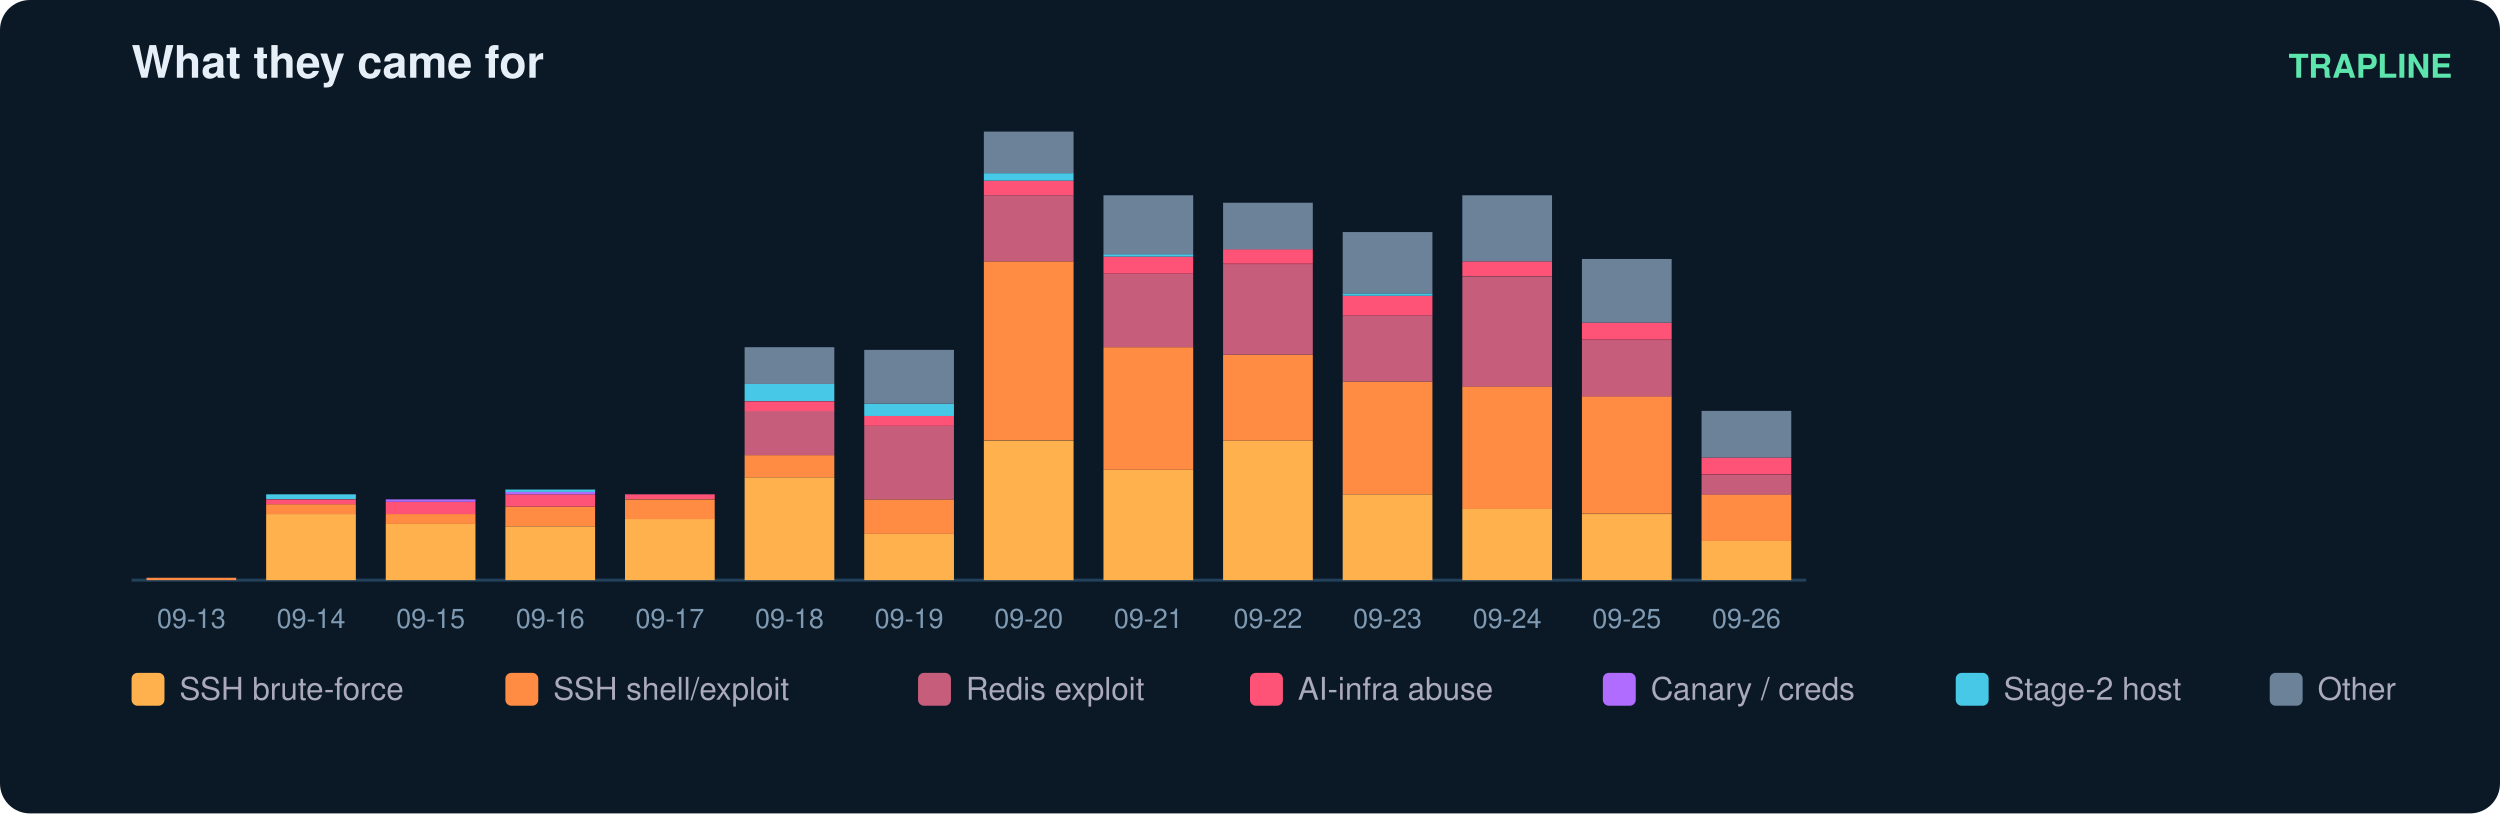
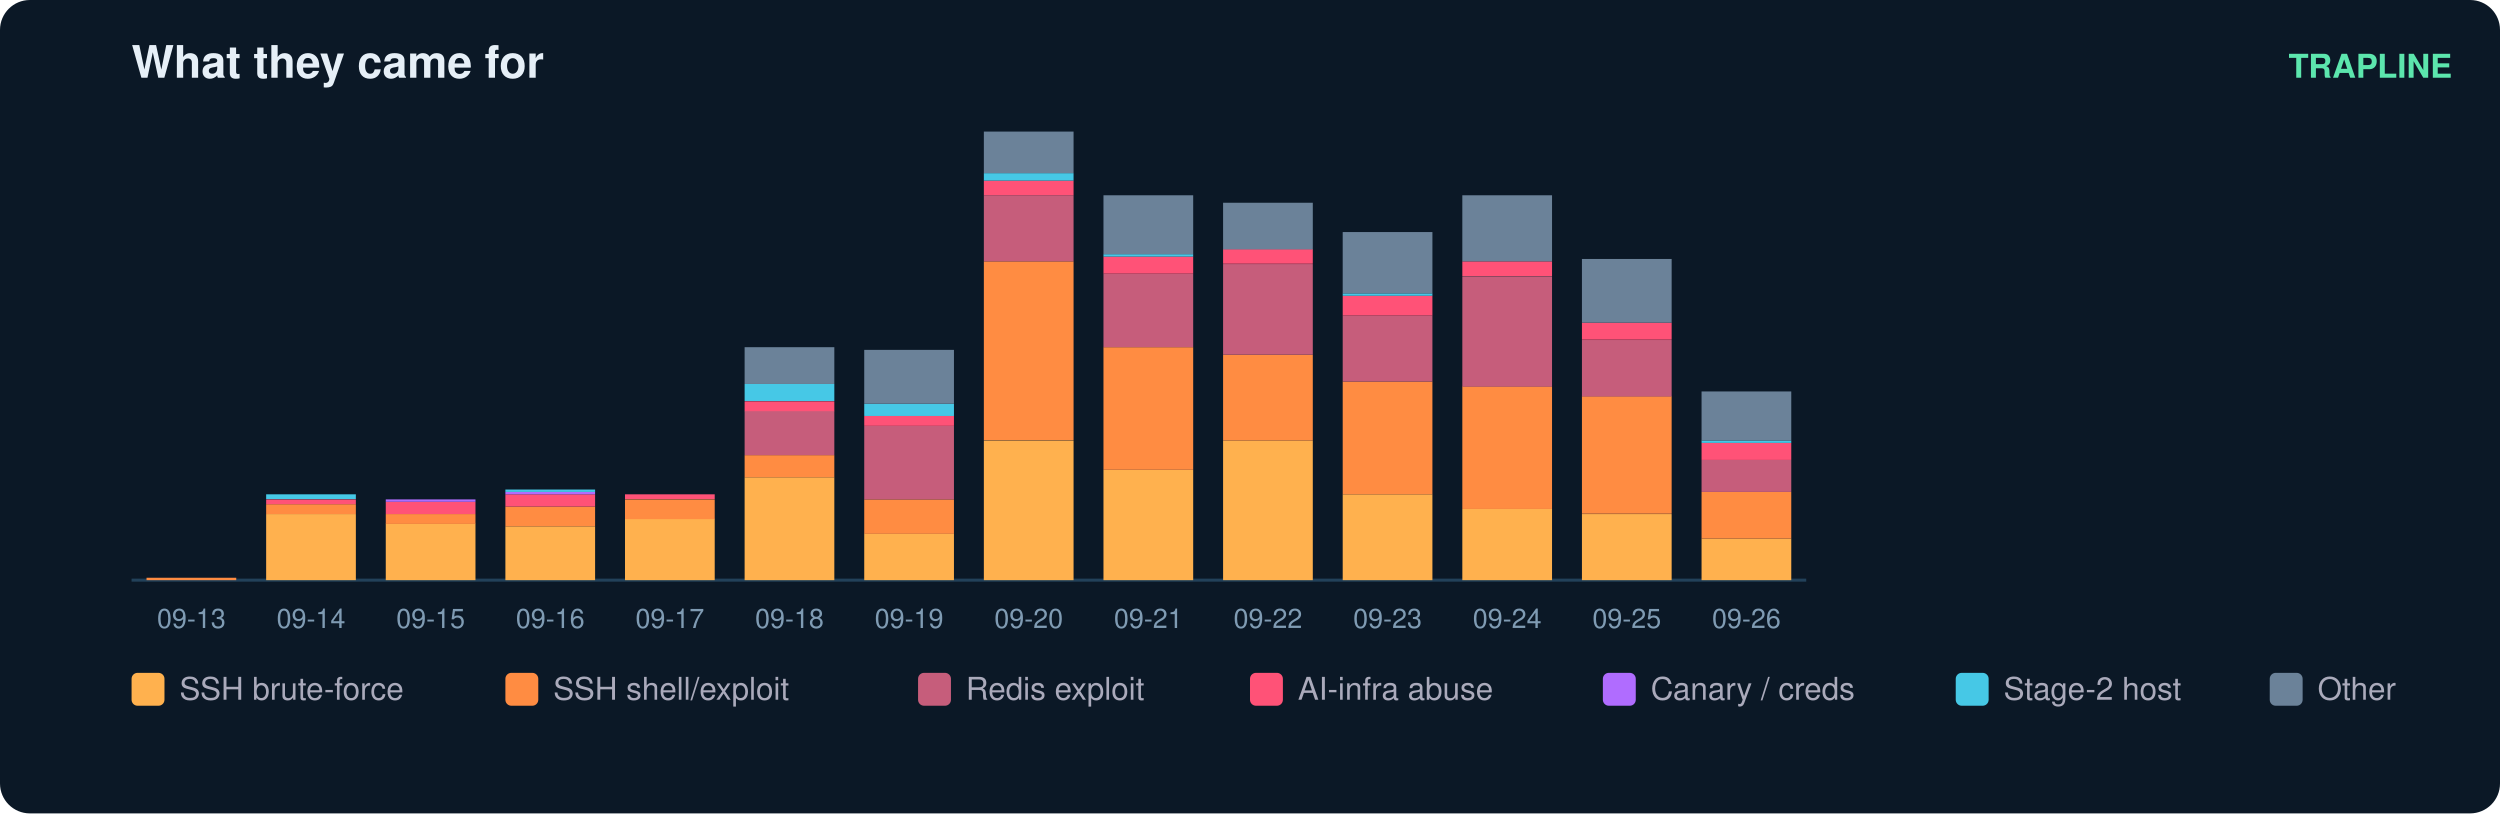
<svg xmlns="http://www.w3.org/2000/svg" width="836" height="272" viewBox="0 0 836 272" font-family="ui-sans-serif,Segoe UI,Helvetica,Arial">
  <rect width="836" height="272" rx="10" fill="#0b1826" />
  <text x="44" y="26" fill="#e6eff7" font-size="15" font-weight="700">What they came for</text>
  <text x="820" y="26" fill="#5ce6ad" font-size="11" text-anchor="end" font-weight="600">TRAPLINE</text>
  <line x1="44" y1="194" x2="604" y2="194" stroke="#22415a" />
  <rect x="49" y="193.2" width="30" height="0.8" fill="#ff8c42" />
  <text x="64.0" y="210.0" fill="#7f9bb3" font-size="9" text-anchor="middle">09-13</text>
  <rect x="89" y="171.9" width="30" height="22.1" fill="#ffb14e" />
  <rect x="89" y="168.6" width="30" height="3.3" fill="#ff8c42" />
  <rect x="89" y="167.0" width="30" height="1.6" fill="#ff5277" />
  <rect x="89" y="165.3" width="30" height="1.6" fill="#46c8e6" />
  <text x="104.0" y="210.0" fill="#7f9bb3" font-size="9" text-anchor="middle">09-14</text>
  <rect x="129" y="175.1" width="30" height="18.9" fill="#ffb14e" />
  <rect x="129" y="171.9" width="30" height="3.3" fill="#ff8c42" />
  <rect x="129" y="167.8" width="30" height="4.1" fill="#ff5277" />
  <rect x="129" y="167.0" width="30" height="0.8" fill="#b06cff" />
  <text x="144.0" y="210.0" fill="#7f9bb3" font-size="9" text-anchor="middle">09-15</text>
  <rect x="169" y="176.0" width="30" height="18.0" fill="#ffb14e" />
  <rect x="169" y="169.4" width="30" height="6.6" fill="#ff8c42" />
  <rect x="169" y="165.3" width="30" height="4.1" fill="#ff5277" />
  <rect x="169" y="164.5" width="30" height="0.8" fill="#b06cff" />
  <rect x="169" y="163.7" width="30" height="0.8" fill="#46c8e6" />
  <text x="184.0" y="210.0" fill="#7f9bb3" font-size="9" text-anchor="middle">09-16</text>
  <rect x="209" y="173.5" width="30" height="20.5" fill="#ffb14e" />
  <rect x="209" y="167.0" width="30" height="6.6" fill="#ff8c42" />
  <rect x="209" y="165.3" width="30" height="1.6" fill="#ff5277" />
  <text x="224.0" y="210.0" fill="#7f9bb3" font-size="9" text-anchor="middle">09-17</text>
  <rect x="249" y="159.6" width="30" height="34.4" fill="#ffb14e" />
  <rect x="249" y="152.2" width="30" height="7.4" fill="#ff8c42" />
  <rect x="249" y="137.4" width="30" height="14.8" fill="#c65d7b" />
  <rect x="249" y="134.2" width="30" height="3.3" fill="#ff5277" />
  <rect x="249" y="128.4" width="30" height="5.7" fill="#46c8e6" />
  <rect x="249" y="116.1" width="30" height="12.3" fill="#6b8299" />
  <text x="264.0" y="210.0" fill="#7f9bb3" font-size="9" text-anchor="middle">09-18</text>
  <rect x="289" y="178.4" width="30" height="15.6" fill="#ffb14e" />
  <rect x="289" y="167.0" width="30" height="11.5" fill="#ff8c42" />
  <rect x="289" y="142.4" width="30" height="24.6" fill="#c65d7b" />
  <rect x="289" y="139.1" width="30" height="3.3" fill="#ff5277" />
  <rect x="289" y="135.0" width="30" height="4.1" fill="#46c8e6" />
  <rect x="289" y="117.0" width="30" height="18.0" fill="#6b8299" />
  <text x="304.0" y="210.0" fill="#7f9bb3" font-size="9" text-anchor="middle">09-19</text>
  <rect x="329" y="147.3" width="30" height="46.7" fill="#ffb14e" />
  <rect x="329" y="87.4" width="30" height="59.8" fill="#ff8c42" />
  <rect x="329" y="65.3" width="30" height="22.1" fill="#c65d7b" />
  <rect x="329" y="60.4" width="30" height="4.9" fill="#ff5277" />
  <rect x="329" y="57.9" width="30" height="2.5" fill="#46c8e6" />
  <rect x="329" y="44.0" width="30" height="13.9" fill="#6b8299" />
  <text x="344.0" y="210.0" fill="#7f9bb3" font-size="9" text-anchor="middle">09-20</text>
  <rect x="369" y="157.1" width="30" height="36.9" fill="#ffb14e" />
  <rect x="369" y="116.1" width="30" height="41.0" fill="#ff8c42" />
  <rect x="369" y="91.5" width="30" height="24.6" fill="#c65d7b" />
  <rect x="369" y="85.8" width="30" height="5.7" fill="#ff5277" />
  <rect x="369" y="85.0" width="30" height="0.8" fill="#46c8e6" />
  <rect x="369" y="65.3" width="30" height="19.7" fill="#6b8299" />
  <text x="384.0" y="210.0" fill="#7f9bb3" font-size="9" text-anchor="middle">09-21</text>
  <rect x="409" y="147.3" width="30" height="46.7" fill="#ffb14e" />
  <rect x="409" y="118.6" width="30" height="28.7" fill="#ff8c42" />
  <rect x="409" y="88.3" width="30" height="30.3" fill="#c65d7b" />
  <rect x="409" y="83.3" width="30" height="4.9" fill="#ff5277" />
  <rect x="409" y="67.8" width="30" height="15.6" fill="#6b8299" />
  <text x="424.0" y="210.0" fill="#7f9bb3" font-size="9" text-anchor="middle">09-22</text>
  <rect x="449" y="165.3" width="30" height="28.7" fill="#ffb14e" />
  <rect x="449" y="127.6" width="30" height="37.7" fill="#ff8c42" />
  <rect x="449" y="105.5" width="30" height="22.1" fill="#c65d7b" />
  <rect x="449" y="98.9" width="30" height="6.6" fill="#ff5277" />
  <rect x="449" y="98.1" width="30" height="0.8" fill="#46c8e6" />
  <rect x="449" y="77.6" width="30" height="20.5" fill="#6b8299" />
  <text x="464.0" y="210.0" fill="#7f9bb3" font-size="9" text-anchor="middle">09-23</text>
  <rect x="489" y="170.2" width="30" height="23.8" fill="#ffb14e" />
  <rect x="489" y="129.2" width="30" height="41.0" fill="#ff8c42" />
  <rect x="489" y="92.4" width="30" height="36.9" fill="#c65d7b" />
  <rect x="489" y="87.4" width="30" height="4.9" fill="#ff5277" />
  <rect x="489" y="65.3" width="30" height="22.1" fill="#6b8299" />
  <text x="504.0" y="210.0" fill="#7f9bb3" font-size="9" text-anchor="middle">09-24</text>
  <rect x="529" y="171.9" width="30" height="22.1" fill="#ffb14e" />
  <rect x="529" y="132.5" width="30" height="39.3" fill="#ff8c42" />
  <rect x="529" y="113.7" width="30" height="18.9" fill="#c65d7b" />
  <rect x="529" y="107.9" width="30" height="5.7" fill="#ff5277" />
  <rect x="529" y="86.6" width="30" height="21.3" fill="#6b8299" />
  <text x="544.0" y="210.0" fill="#7f9bb3" font-size="9" text-anchor="middle">09-25</text>
-   <rect x="569" y="180.9" width="30" height="13.1" fill="#ffb14e" />
-   <rect x="569" y="165.3" width="30" height="15.6" fill="#ff8c42" />
-   <rect x="569" y="158.8" width="30" height="6.6" fill="#c65d7b" />
-   <rect x="569" y="153.0" width="30" height="5.7" fill="#ff5277" />
-   <rect x="569" y="137.4" width="30" height="15.6" fill="#6b8299" />
+   <rect x="569" y="180.1" width="30" height="13.9" fill="#ffb14e" />
+   <rect x="569" y="164.5" width="30" height="15.6" fill="#ff8c42" />
+   <rect x="569" y="153.8" width="30" height="10.7" fill="#c65d7b" />
+   <rect x="569" y="148.1" width="30" height="5.7" fill="#ff5277" />
+   <rect x="569" y="147.3" width="30" height="0.8" fill="#46c8e6" />
+   <rect x="569" y="130.9" width="30" height="16.4" fill="#6b8299" />
  <text x="584.0" y="210.0" fill="#7f9bb3" font-size="9" text-anchor="middle">09-26</text>
  <rect x="44" y="225" width="11" height="11" rx="2" fill="#ffb14e" />
  <text x="60" y="234" fill="#aab" font-size="10.5">SSH brute-force</text>
  <rect x="169" y="225" width="11" height="11" rx="2" fill="#ff8c42" />
  <text x="185" y="234" fill="#aab" font-size="10.5">SSH shell/exploit</text>
  <rect x="307" y="225" width="11" height="11" rx="2" fill="#c65d7b" />
  <text x="323" y="234" fill="#aab" font-size="10.5">Redis exploit</text>
  <rect x="418" y="225" width="11" height="11" rx="2" fill="#ff5277" />
  <text x="434" y="234" fill="#aab" font-size="10.5">AI-infra abuse</text>
  <rect x="536" y="225" width="11" height="11" rx="2" fill="#b06cff" />
  <text x="552" y="234" fill="#aab" font-size="10.5">Canary / creds</text>
  <rect x="654" y="225" width="11" height="11" rx="2" fill="#46c8e6" />
  <text x="670" y="234" fill="#aab" font-size="10.5">Stage-2 host</text>
  <rect x="759" y="225" width="11" height="11" rx="2" fill="#6b8299" />
  <text x="775" y="234" fill="#aab" font-size="10.5">Other</text>
</svg>
